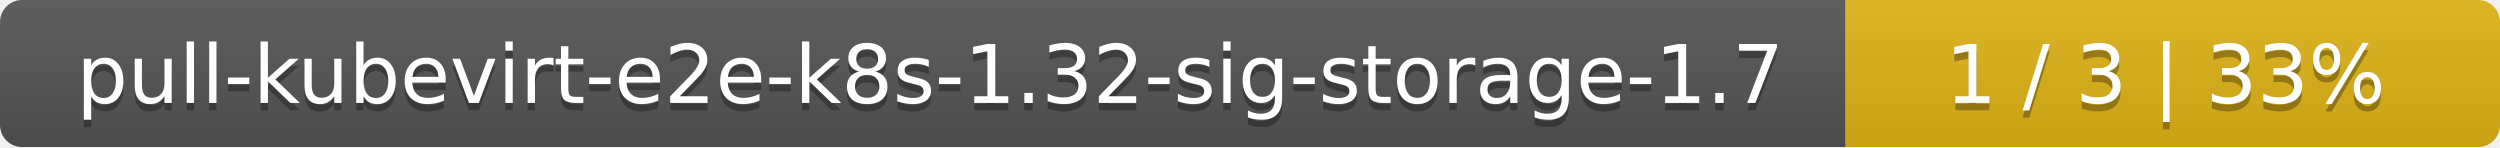
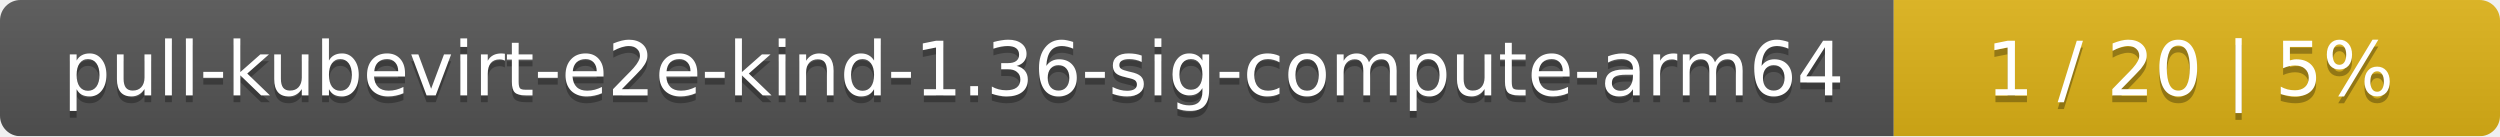
- <svg xmlns="http://www.w3.org/2000/svg" width="340" height="20">
+ <svg xmlns="http://www.w3.org/2000/svg" width="367" height="20">
  <linearGradient id="smooth" x2="0" y2="100%">
    <stop offset="0" stop-color="#bbb" stop-opacity=".1" />
    <stop offset="1" stop-opacity=".1" />
  </linearGradient>
  <mask id="round">
-     <rect width="340" height="20" rx="3" fill="#fff" />
+     <rect width="367" height="20" rx="3" fill="#fff" />
  </mask>
  <g mask="url(#round)">
-     <rect width="251" height="20" fill="#555" />
-     <rect x="251" width="89" height="20" fill="#dfb317" />
-     <rect width="340" height="20" fill="url(#smooth)" />
+     <rect width="278" height="20" fill="#555" />
+     <rect x="278" width="89" height="20" fill="#dfb317" />
+     <rect width="367" height="20" fill="url(#smooth)" />
  </g>
  <g fill="#fff" text-anchor="middle" font-family="DejaVu Sans,Verdana,Geneva,sans-serif" font-size="11">
-     <text x="126.5" y="15" fill="#010101" fill-opacity=".3">pull-kubevirt-e2e-k8s-1.32-sig-storage-1.7</text>
-     <text x="126.5" y="14">pull-kubevirt-e2e-k8s-1.32-sig-storage-1.7</text>
-     <text x="294.5" y="15" fill="#010101" fill-opacity=".3">1 / 3    |    33%</text>
-     <text x="294.5" y="14">1 / 3    |    33%</text>
+     <text x="140" y="15" fill="#010101" fill-opacity=".3">pull-kubevirt-e2e-kind-1.36-sig-compute-arm64</text>
+     <text x="140" y="14">pull-kubevirt-e2e-kind-1.36-sig-compute-arm64</text>
+     <text x="321.5" y="15" fill="#010101" fill-opacity=".3">1 / 20    |    5%</text>
+     <text x="321.5" y="14">1 / 20    |    5%</text>
  </g>
</svg>
